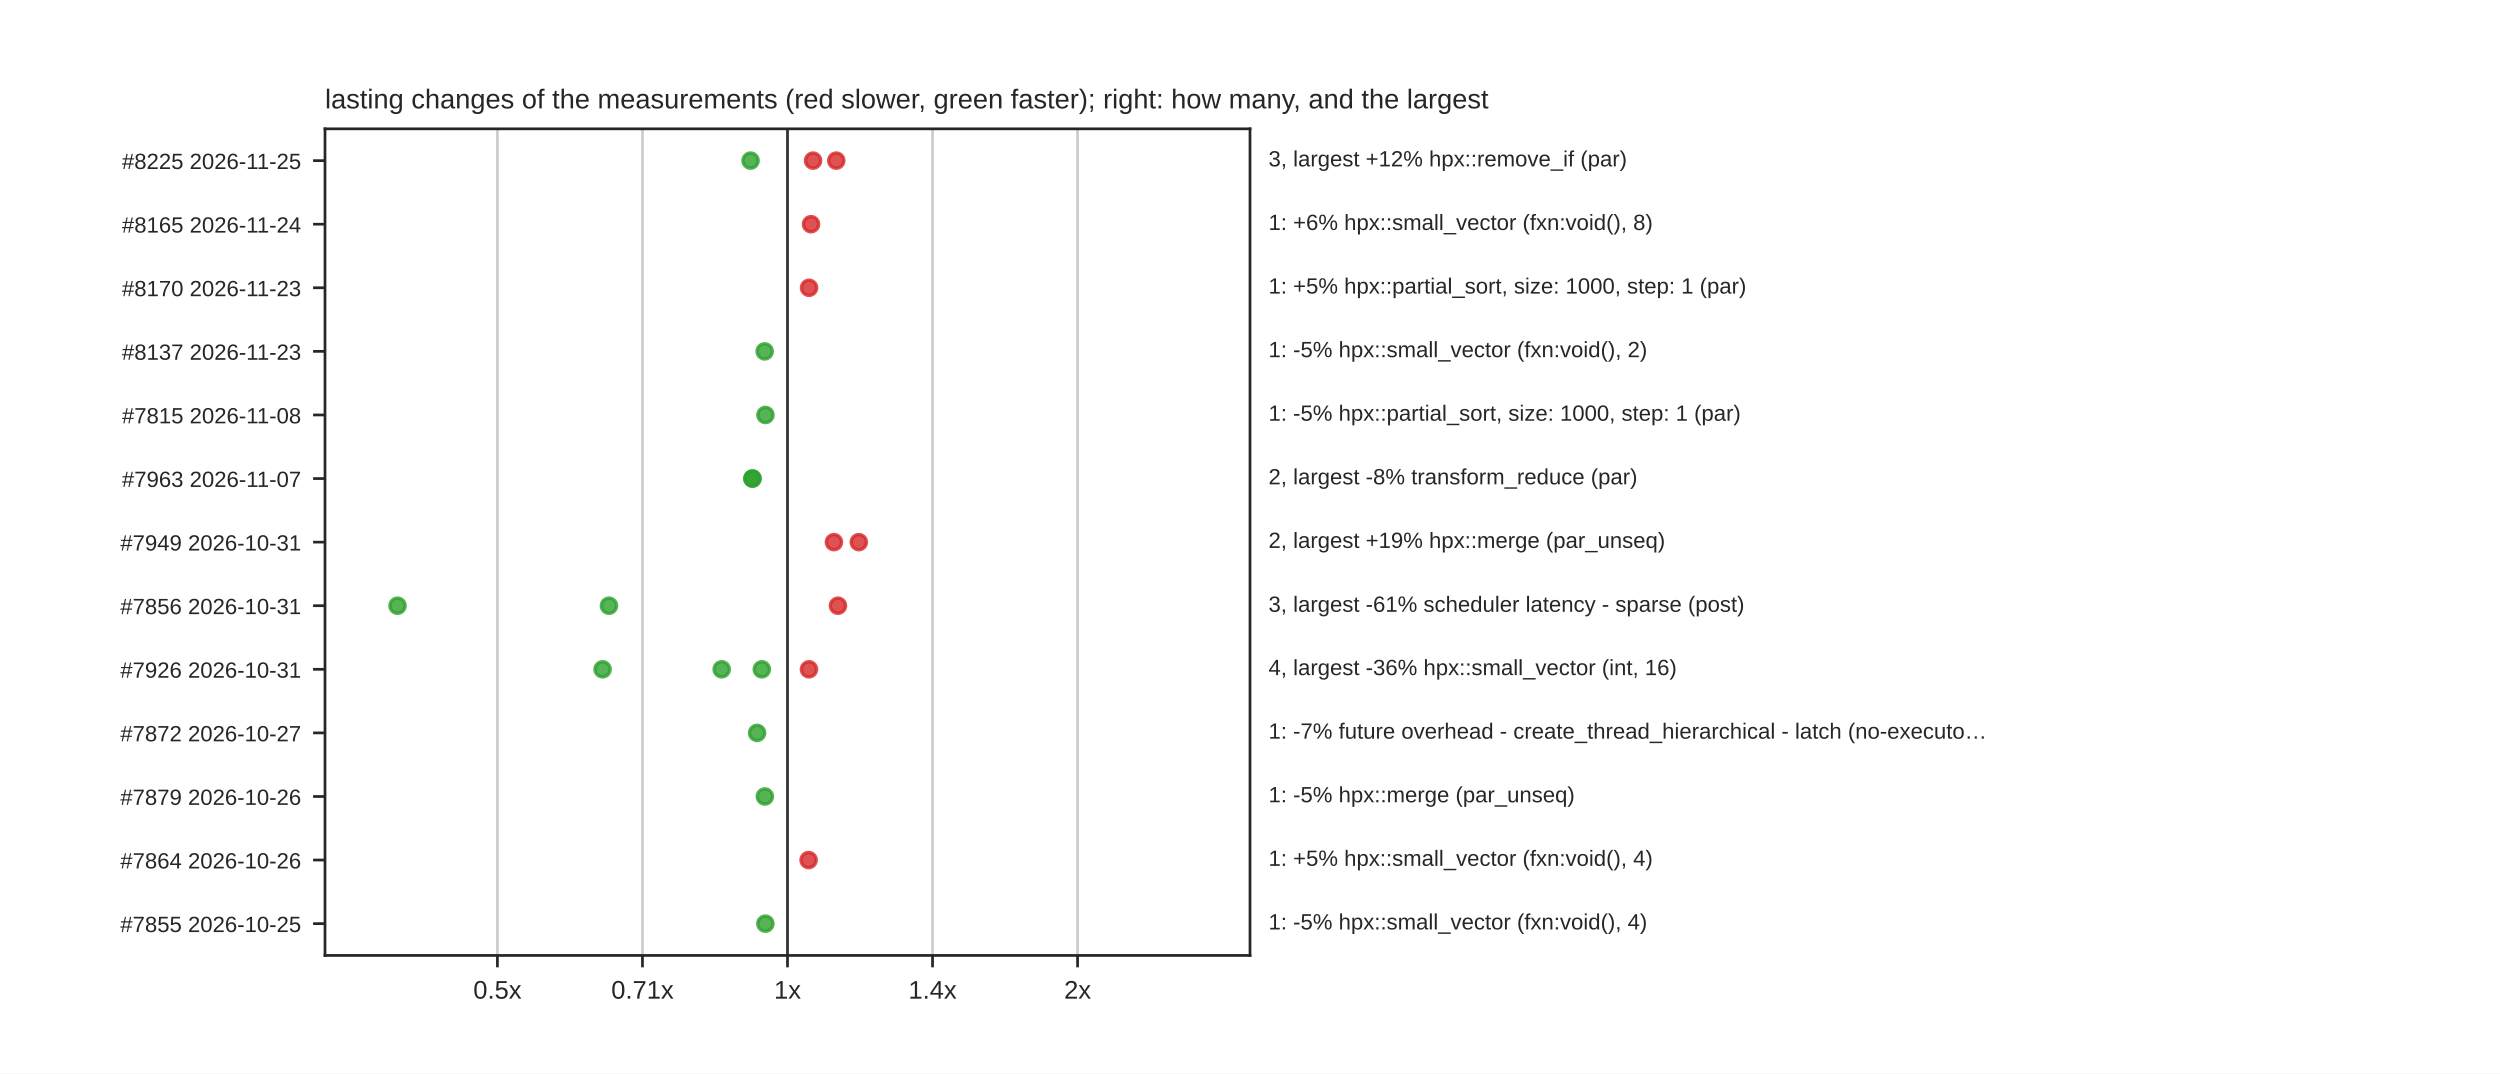
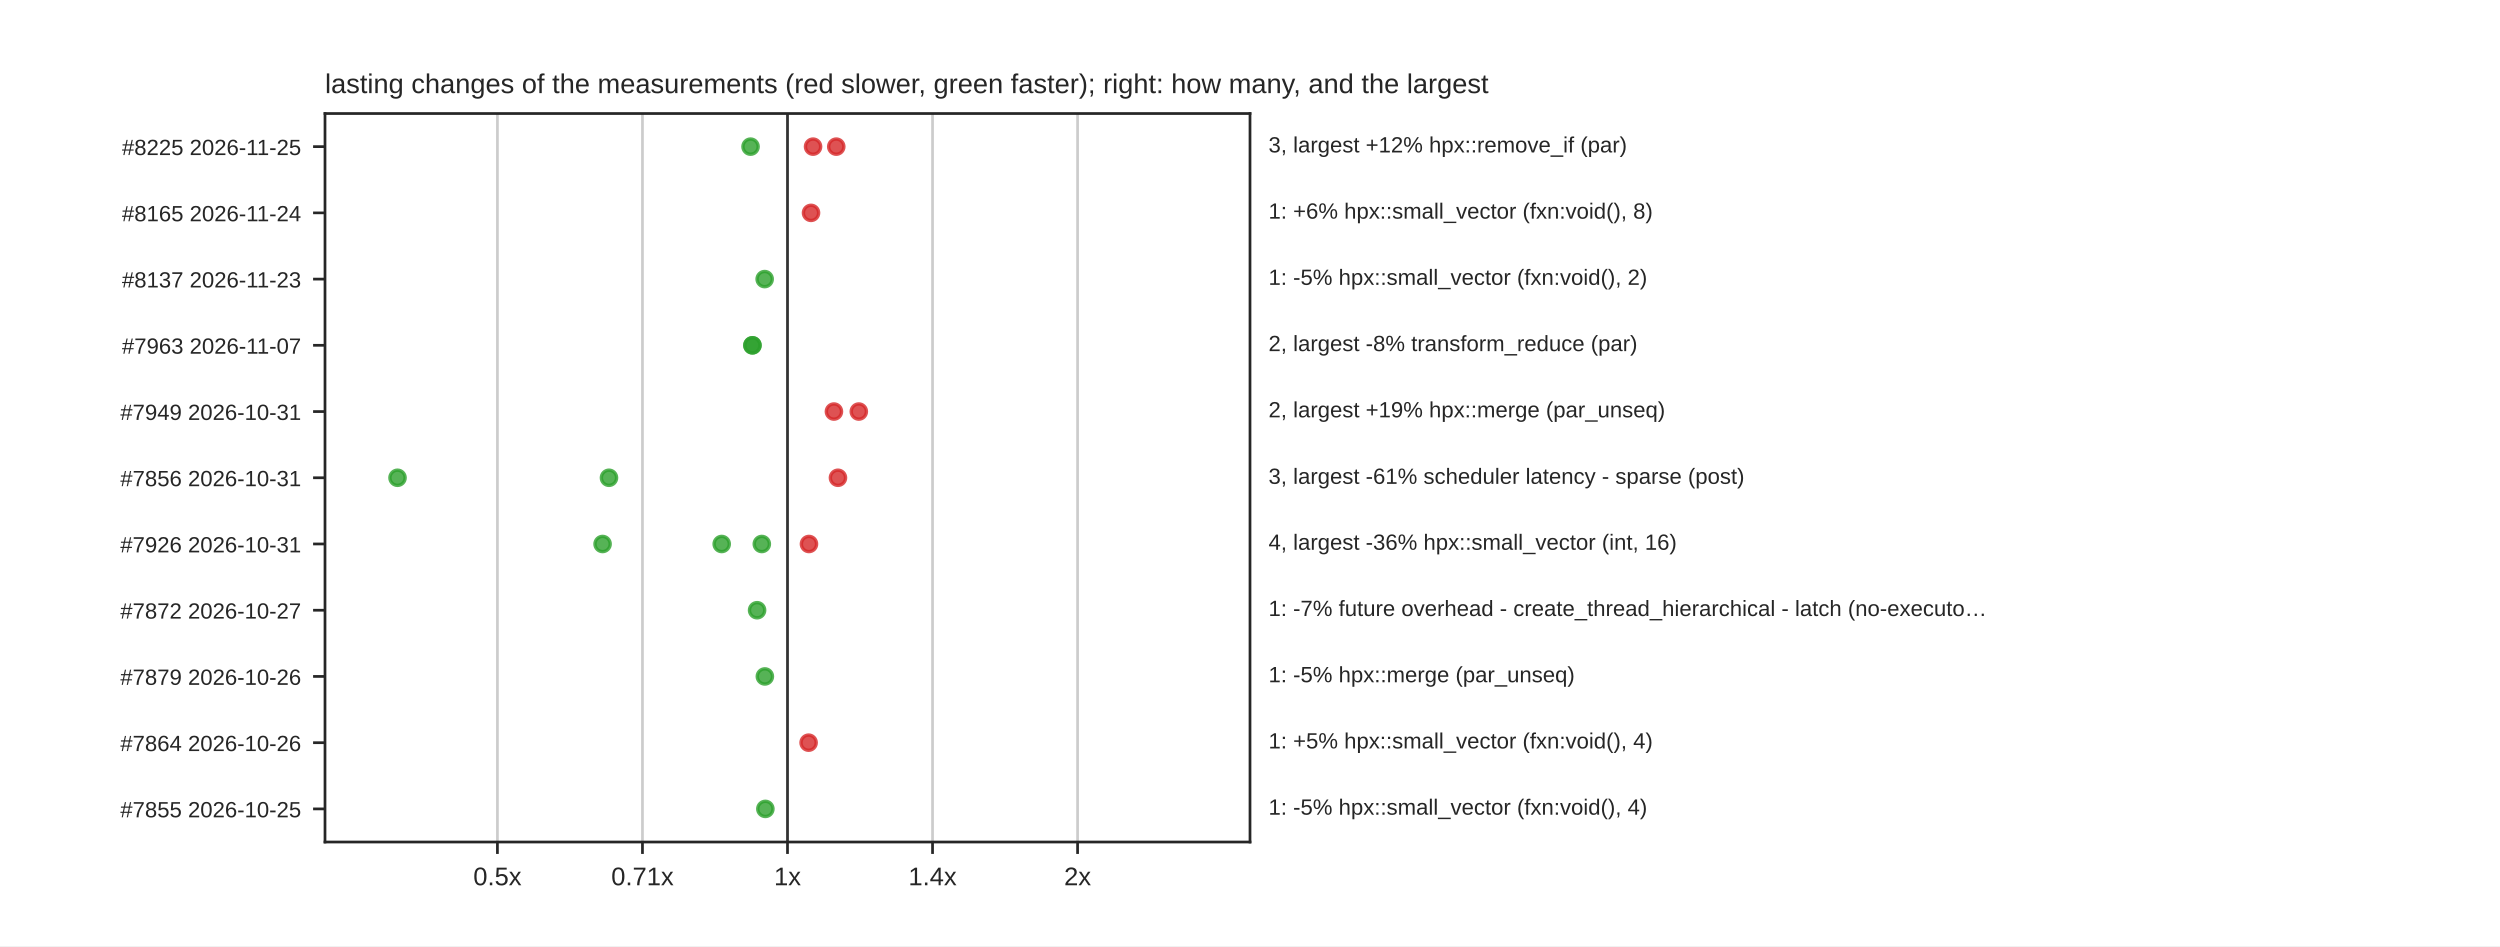
- <svg xmlns="http://www.w3.org/2000/svg" xmlns:xlink="http://www.w3.org/1999/xlink" width="734.4pt" height="315.36pt" viewBox="0 0 734.4 315.36" version="1.1">
+ <svg xmlns="http://www.w3.org/2000/svg" xmlns:xlink="http://www.w3.org/1999/xlink" width="734.4pt" height="277.92pt" viewBox="0 0 734.4 277.92" version="1.1">
  <defs>
    <style type="text/css">*{stroke-linejoin: round; stroke-linecap: butt}</style>
  </defs>
  <g id="figure_1">
    <g id="patch_1">
-       <path d="M 0 315.36  L 734.4 315.36  L 734.4 0  L 0 0  z " style="fill: #ffffff" />
+       <path d="M 0 277.92  L 734.4 277.92  L 734.4 0  L 0 0  z " style="fill: #ffffff" />
    </g>
    <g id="axes_1">
      <g id="patch_2">
-         <path d="M 95.472 280.67  L 367.2 280.67  L 367.2 37.843  L 95.472 37.843  z " style="fill: #ffffff" />
+         <path d="M 95.472 247.349  L 367.2 247.349  L 367.2 33.35  L 95.472 33.35  z " style="fill: #ffffff" />
      </g>
      <g id="matplotlib.axis_1">
        <g id="xtick_1">
          <g id="line2d_1">
-             <path d="M 146.121 280.67  L 146.121 37.843  " clip-path="url(#paa978ffc4e)" style="fill: none; stroke: #cccccc; stroke-width: 0.8; stroke-linecap: round" />
+             <path d="M 146.121 247.349  L 146.121 33.35  " clip-path="url(#p19390705db)" style="fill: none; stroke: #cccccc; stroke-width: 0.8; stroke-linecap: round" />
          </g>
          <g id="line2d_2">
            <defs>
              <path id="mdfc5214045" d="M 0 0  L 0 3.5  " style="stroke: #262626; stroke-width: 0.8" />
            </defs>
            <g>
-               <use xlink:href="#mdfc5214045" x="146.121" y="280.67" style="fill: #262626; stroke: #262626; stroke-width: 0.8" />
+               <use xlink:href="#mdfc5214045" x="146.121" y="247.349" style="fill: #262626; stroke: #262626; stroke-width: 0.8" />
            </g>
          </g>
          <g id="text_1">
-             <text style="fill: #262626; font: 7.5px 'Arial', 'DejaVu Sans', 'Liberation Sans', 'Bitstream Vera Sans', sans-serif; text-anchor: middle" x="146.121" y="293.369" transform="rotate(-0 146.1211 293.3692)">0.5x</text>
+             <text style="fill: #262626; font: 7.5px 'Arial', 'DejaVu Sans', 'Liberation Sans', 'Bitstream Vera Sans', sans-serif; text-anchor: middle" x="146.121" y="260.048" transform="rotate(-0 146.1211 260.0476)">0.5x</text>
          </g>
        </g>
        <g id="xtick_2">
          <g id="line2d_3">
-             <path d="M 188.729 280.67  L 188.729 37.843  " clip-path="url(#paa978ffc4e)" style="fill: none; stroke: #cccccc; stroke-width: 0.8; stroke-linecap: round" />
+             <path d="M 188.729 247.349  L 188.729 33.35  " clip-path="url(#p19390705db)" style="fill: none; stroke: #cccccc; stroke-width: 0.8; stroke-linecap: round" />
          </g>
          <g id="line2d_4">
            <g>
-               <use xlink:href="#mdfc5214045" x="188.729" y="280.67" style="fill: #262626; stroke: #262626; stroke-width: 0.8" />
+               <use xlink:href="#mdfc5214045" x="188.729" y="247.349" style="fill: #262626; stroke: #262626; stroke-width: 0.8" />
            </g>
          </g>
          <g id="text_2">
-             <text style="fill: #262626; font: 7.5px 'Arial', 'DejaVu Sans', 'Liberation Sans', 'Bitstream Vera Sans', sans-serif; text-anchor: middle" x="188.729" y="293.369" transform="rotate(-0 188.7286 293.3692)">0.71x</text>
+             <text style="fill: #262626; font: 7.5px 'Arial', 'DejaVu Sans', 'Liberation Sans', 'Bitstream Vera Sans', sans-serif; text-anchor: middle" x="188.729" y="260.048" transform="rotate(-0 188.7286 260.0476)">0.71x</text>
          </g>
        </g>
        <g id="xtick_3">
          <g id="line2d_5">
-             <path d="M 231.336 280.67  L 231.336 37.843  " clip-path="url(#paa978ffc4e)" style="fill: none; stroke: #cccccc; stroke-width: 0.8; stroke-linecap: round" />
+             <path d="M 231.336 247.349  L 231.336 33.35  " clip-path="url(#p19390705db)" style="fill: none; stroke: #cccccc; stroke-width: 0.8; stroke-linecap: round" />
          </g>
          <g id="line2d_6">
            <g>
-               <use xlink:href="#mdfc5214045" x="231.336" y="280.67" style="fill: #262626; stroke: #262626; stroke-width: 0.8" />
+               <use xlink:href="#mdfc5214045" x="231.336" y="247.349" style="fill: #262626; stroke: #262626; stroke-width: 0.8" />
            </g>
          </g>
          <g id="text_3">
-             <text style="fill: #262626; font: 7.5px 'Arial', 'DejaVu Sans', 'Liberation Sans', 'Bitstream Vera Sans', sans-serif; text-anchor: middle" x="231.336" y="293.369" transform="rotate(-0 231.336 293.3692)">1x</text>
+             <text style="fill: #262626; font: 7.5px 'Arial', 'DejaVu Sans', 'Liberation Sans', 'Bitstream Vera Sans', sans-serif; text-anchor: middle" x="231.336" y="260.048" transform="rotate(-0 231.336 260.0476)">1x</text>
          </g>
        </g>
        <g id="xtick_4">
          <g id="line2d_7">
-             <path d="M 273.943 280.67  L 273.943 37.843  " clip-path="url(#paa978ffc4e)" style="fill: none; stroke: #cccccc; stroke-width: 0.8; stroke-linecap: round" />
+             <path d="M 273.943 247.349  L 273.943 33.35  " clip-path="url(#p19390705db)" style="fill: none; stroke: #cccccc; stroke-width: 0.8; stroke-linecap: round" />
          </g>
          <g id="line2d_8">
            <g>
-               <use xlink:href="#mdfc5214045" x="273.943" y="280.67" style="fill: #262626; stroke: #262626; stroke-width: 0.8" />
+               <use xlink:href="#mdfc5214045" x="273.943" y="247.349" style="fill: #262626; stroke: #262626; stroke-width: 0.8" />
            </g>
          </g>
          <g id="text_4">
-             <text style="fill: #262626; font: 7.5px 'Arial', 'DejaVu Sans', 'Liberation Sans', 'Bitstream Vera Sans', sans-serif; text-anchor: middle" x="273.943" y="293.369" transform="rotate(-0 273.9434 293.3692)">1.4x</text>
+             <text style="fill: #262626; font: 7.5px 'Arial', 'DejaVu Sans', 'Liberation Sans', 'Bitstream Vera Sans', sans-serif; text-anchor: middle" x="273.943" y="260.048" transform="rotate(-0 273.9434 260.0476)">1.4x</text>
          </g>
        </g>
        <g id="xtick_5">
          <g id="line2d_9">
-             <path d="M 316.551 280.67  L 316.551 37.843  " clip-path="url(#paa978ffc4e)" style="fill: none; stroke: #cccccc; stroke-width: 0.8; stroke-linecap: round" />
+             <path d="M 316.551 247.349  L 316.551 33.35  " clip-path="url(#p19390705db)" style="fill: none; stroke: #cccccc; stroke-width: 0.8; stroke-linecap: round" />
          </g>
          <g id="line2d_10">
            <g>
-               <use xlink:href="#mdfc5214045" x="316.551" y="280.67" style="fill: #262626; stroke: #262626; stroke-width: 0.8" />
+               <use xlink:href="#mdfc5214045" x="316.551" y="247.349" style="fill: #262626; stroke: #262626; stroke-width: 0.8" />
            </g>
          </g>
          <g id="text_5">
-             <text style="fill: #262626; font: 7.5px 'Arial', 'DejaVu Sans', 'Liberation Sans', 'Bitstream Vera Sans', sans-serif; text-anchor: middle" x="316.551" y="293.369" transform="rotate(-0 316.5509 293.3692)">2x</text>
+             <text style="fill: #262626; font: 7.5px 'Arial', 'DejaVu Sans', 'Liberation Sans', 'Bitstream Vera Sans', sans-serif; text-anchor: middle" x="316.551" y="260.048" transform="rotate(-0 316.5509 260.0476)">2x</text>
          </g>
        </g>
      </g>
      <g id="matplotlib.axis_2">
        <g id="ytick_1">
          <g id="line2d_11">
            <defs>
              <path id="m414165cd4d" d="M 0 0  L -3.5 0  " style="stroke: #262626; stroke-width: 0.8" />
            </defs>
            <g>
-               <use xlink:href="#m414165cd4d" x="95.472" y="47.183" style="fill: #262626; stroke: #262626; stroke-width: 0.8" />
+               <use xlink:href="#m414165cd4d" x="95.472" y="43.078" style="fill: #262626; stroke: #262626; stroke-width: 0.8" />
            </g>
          </g>
          <g id="text_6">
-             <text style="fill: #262626; font: 6.5px 'Arial', 'DejaVu Sans', 'Liberation Sans', 'Bitstream Vera Sans', sans-serif; text-anchor: end" x="88.472" y="49.652" transform="rotate(-0 88.472 49.6522)">#8225  2026-11-25</text>
+             <text style="fill: #262626; font: 6.5px 'Arial', 'DejaVu Sans', 'Liberation Sans', 'Bitstream Vera Sans', sans-serif; text-anchor: end" x="88.472" y="45.547" transform="rotate(-0 88.472 45.54709)">#8225  2026-11-25</text>
          </g>
        </g>
        <g id="ytick_2">
          <g id="line2d_12">
            <g>
-               <use xlink:href="#m414165cd4d" x="95.472" y="65.862" style="fill: #262626; stroke: #262626; stroke-width: 0.8" />
+               <use xlink:href="#m414165cd4d" x="95.472" y="62.532" style="fill: #262626; stroke: #262626; stroke-width: 0.8" />
            </g>
          </g>
          <g id="text_7">
-             <text style="fill: #262626; font: 6.5px 'Arial', 'DejaVu Sans', 'Liberation Sans', 'Bitstream Vera Sans', sans-serif; text-anchor: end" x="88.472" y="68.331" transform="rotate(-0 88.472 68.33122)">#8165  2026-11-24</text>
+             <text style="fill: #262626; font: 6.5px 'Arial', 'DejaVu Sans', 'Liberation Sans', 'Bitstream Vera Sans', sans-serif; text-anchor: end" x="88.472" y="65.001" transform="rotate(-0 88.472 65.00149)">#8165  2026-11-24</text>
          </g>
        </g>
        <g id="ytick_3">
          <g id="line2d_13">
            <g>
-               <use xlink:href="#m414165cd4d" x="95.472" y="84.541" style="fill: #262626; stroke: #262626; stroke-width: 0.8" />
+               <use xlink:href="#m414165cd4d" x="95.472" y="81.986" style="fill: #262626; stroke: #262626; stroke-width: 0.8" />
            </g>
          </g>
          <g id="text_8">
-             <text style="fill: #262626; font: 6.5px 'Arial', 'DejaVu Sans', 'Liberation Sans', 'Bitstream Vera Sans', sans-serif; text-anchor: end" x="88.472" y="87.01" transform="rotate(-0 88.472 87.01023)">#8170  2026-11-23</text>
+             <text style="fill: #262626; font: 6.5px 'Arial', 'DejaVu Sans', 'Liberation Sans', 'Bitstream Vera Sans', sans-serif; text-anchor: end" x="88.472" y="84.456" transform="rotate(-0 88.472 84.45589)">#8137  2026-11-23</text>
          </g>
        </g>
        <g id="ytick_4">
          <g id="line2d_14">
            <g>
-               <use xlink:href="#m414165cd4d" x="95.472" y="103.22" style="fill: #262626; stroke: #262626; stroke-width: 0.8" />
+               <use xlink:href="#m414165cd4d" x="95.472" y="101.441" style="fill: #262626; stroke: #262626; stroke-width: 0.8" />
            </g>
          </g>
          <g id="text_9">
-             <text style="fill: #262626; font: 6.5px 'Arial', 'DejaVu Sans', 'Liberation Sans', 'Bitstream Vera Sans', sans-serif; text-anchor: end" x="88.472" y="105.689" transform="rotate(-0 88.472 105.6892)">#8137  2026-11-23</text>
+             <text style="fill: #262626; font: 6.5px 'Arial', 'DejaVu Sans', 'Liberation Sans', 'Bitstream Vera Sans', sans-serif; text-anchor: end" x="88.472" y="103.91" transform="rotate(-0 88.472 103.9103)">#7963  2026-11-07</text>
          </g>
        </g>
        <g id="ytick_5">
          <g id="line2d_15">
            <g>
-               <use xlink:href="#m414165cd4d" x="95.472" y="121.899" style="fill: #262626; stroke: #262626; stroke-width: 0.8" />
+               <use xlink:href="#m414165cd4d" x="95.472" y="120.895" style="fill: #262626; stroke: #262626; stroke-width: 0.8" />
            </g>
          </g>
          <g id="text_10">
-             <text style="fill: #262626; font: 6.5px 'Arial', 'DejaVu Sans', 'Liberation Sans', 'Bitstream Vera Sans', sans-serif; text-anchor: end" x="88.472" y="124.368" transform="rotate(-0 88.472 124.3683)">#7815  2026-11-08</text>
+             <text style="fill: #262626; font: 6.5px 'Arial', 'DejaVu Sans', 'Liberation Sans', 'Bitstream Vera Sans', sans-serif; text-anchor: end" x="88.472" y="123.365" transform="rotate(-0 88.472 123.3647)">#7949  2026-10-31</text>
          </g>
        </g>
        <g id="ytick_6">
          <g id="line2d_16">
            <g>
-               <use xlink:href="#m414165cd4d" x="95.472" y="140.578" style="fill: #262626; stroke: #262626; stroke-width: 0.8" />
+               <use xlink:href="#m414165cd4d" x="95.472" y="140.35" style="fill: #262626; stroke: #262626; stroke-width: 0.8" />
            </g>
          </g>
          <g id="text_11">
-             <text style="fill: #262626; font: 6.5px 'Arial', 'DejaVu Sans', 'Liberation Sans', 'Bitstream Vera Sans', sans-serif; text-anchor: end" x="88.472" y="143.047" transform="rotate(-0 88.472 143.0473)">#7963  2026-11-07</text>
+             <text style="fill: #262626; font: 6.5px 'Arial', 'DejaVu Sans', 'Liberation Sans', 'Bitstream Vera Sans', sans-serif; text-anchor: end" x="88.472" y="142.819" transform="rotate(-0 88.472 142.8191)">#7856  2026-10-31</text>
          </g>
        </g>
        <g id="ytick_7">
          <g id="line2d_17">
            <g>
-               <use xlink:href="#m414165cd4d" x="95.472" y="159.257" style="fill: #262626; stroke: #262626; stroke-width: 0.8" />
+               <use xlink:href="#m414165cd4d" x="95.472" y="159.804" style="fill: #262626; stroke: #262626; stroke-width: 0.8" />
            </g>
          </g>
          <g id="text_12">
-             <text style="fill: #262626; font: 6.5px 'Arial', 'DejaVu Sans', 'Liberation Sans', 'Bitstream Vera Sans', sans-serif; text-anchor: end" x="88.472" y="161.726" transform="rotate(-0 88.472 161.7263)">#7949  2026-10-31</text>
+             <text style="fill: #262626; font: 6.5px 'Arial', 'DejaVu Sans', 'Liberation Sans', 'Bitstream Vera Sans', sans-serif; text-anchor: end" x="88.472" y="162.273" transform="rotate(-0 88.472 162.2735)">#7926  2026-10-31</text>
          </g>
        </g>
        <g id="ytick_8">
          <g id="line2d_18">
            <g>
-               <use xlink:href="#m414165cd4d" x="95.472" y="177.936" style="fill: #262626; stroke: #262626; stroke-width: 0.8" />
+               <use xlink:href="#m414165cd4d" x="95.472" y="179.258" style="fill: #262626; stroke: #262626; stroke-width: 0.8" />
            </g>
          </g>
          <g id="text_13">
-             <text style="fill: #262626; font: 6.5px 'Arial', 'DejaVu Sans', 'Liberation Sans', 'Bitstream Vera Sans', sans-serif; text-anchor: end" x="88.472" y="180.405" transform="rotate(-0 88.472 180.4053)">#7856  2026-10-31</text>
+             <text style="fill: #262626; font: 6.5px 'Arial', 'DejaVu Sans', 'Liberation Sans', 'Bitstream Vera Sans', sans-serif; text-anchor: end" x="88.472" y="181.728" transform="rotate(-0 88.472 181.7279)">#7872  2026-10-27</text>
          </g>
        </g>
        <g id="ytick_9">
          <g id="line2d_19">
            <g>
-               <use xlink:href="#m414165cd4d" x="95.472" y="196.615" style="fill: #262626; stroke: #262626; stroke-width: 0.8" />
+               <use xlink:href="#m414165cd4d" x="95.472" y="198.713" style="fill: #262626; stroke: #262626; stroke-width: 0.8" />
            </g>
          </g>
          <g id="text_14">
-             <text style="fill: #262626; font: 6.5px 'Arial', 'DejaVu Sans', 'Liberation Sans', 'Bitstream Vera Sans', sans-serif; text-anchor: end" x="88.472" y="199.084" transform="rotate(-0 88.472 199.0843)">#7926  2026-10-31</text>
+             <text style="fill: #262626; font: 6.5px 'Arial', 'DejaVu Sans', 'Liberation Sans', 'Bitstream Vera Sans', sans-serif; text-anchor: end" x="88.472" y="201.182" transform="rotate(-0 88.472 201.1823)">#7879  2026-10-26</text>
          </g>
        </g>
        <g id="ytick_10">
          <g id="line2d_20">
            <g>
-               <use xlink:href="#m414165cd4d" x="95.472" y="215.294" style="fill: #262626; stroke: #262626; stroke-width: 0.8" />
+               <use xlink:href="#m414165cd4d" x="95.472" y="218.167" style="fill: #262626; stroke: #262626; stroke-width: 0.8" />
            </g>
          </g>
          <g id="text_15">
-             <text style="fill: #262626; font: 6.5px 'Arial', 'DejaVu Sans', 'Liberation Sans', 'Bitstream Vera Sans', sans-serif; text-anchor: end" x="88.472" y="217.763" transform="rotate(-0 88.472 217.7633)">#7872  2026-10-27</text>
+             <text style="fill: #262626; font: 6.5px 'Arial', 'DejaVu Sans', 'Liberation Sans', 'Bitstream Vera Sans', sans-serif; text-anchor: end" x="88.472" y="220.637" transform="rotate(-0 88.472 220.6367)">#7864  2026-10-26</text>
          </g>
        </g>
        <g id="ytick_11">
          <g id="line2d_21">
            <g>
-               <use xlink:href="#m414165cd4d" x="95.472" y="233.973" style="fill: #262626; stroke: #262626; stroke-width: 0.8" />
+               <use xlink:href="#m414165cd4d" x="95.472" y="237.622" style="fill: #262626; stroke: #262626; stroke-width: 0.8" />
            </g>
          </g>
          <g id="text_16">
-             <text style="fill: #262626; font: 6.5px 'Arial', 'DejaVu Sans', 'Liberation Sans', 'Bitstream Vera Sans', sans-serif; text-anchor: end" x="88.472" y="236.442" transform="rotate(-0 88.472 236.4424)">#7879  2026-10-26</text>
-           </g>
-         </g>
-         <g id="ytick_12">
-           <g id="line2d_22">
-             <g>
-               <use xlink:href="#m414165cd4d" x="95.472" y="252.652" style="fill: #262626; stroke: #262626; stroke-width: 0.8" />
-             </g>
-           </g>
-           <g id="text_17">
-             <text style="fill: #262626; font: 6.5px 'Arial', 'DejaVu Sans', 'Liberation Sans', 'Bitstream Vera Sans', sans-serif; text-anchor: end" x="88.472" y="255.121" transform="rotate(-0 88.472 255.1214)">#7864  2026-10-26</text>
-           </g>
-         </g>
-         <g id="ytick_13">
-           <g id="line2d_23">
-             <g>
-               <use xlink:href="#m414165cd4d" x="95.472" y="271.331" style="fill: #262626; stroke: #262626; stroke-width: 0.8" />
-             </g>
-           </g>
-           <g id="text_18">
-             <text style="fill: #262626; font: 6.5px 'Arial', 'DejaVu Sans', 'Liberation Sans', 'Bitstream Vera Sans', sans-serif; text-anchor: end" x="88.472" y="273.8" transform="rotate(-0 88.472 273.8004)">#7855  2026-10-25</text>
-           </g>
-         </g>
-       </g>
-       <g id="line2d_24">
-         <path d="M 231.336 280.67  L 231.336 37.843  " clip-path="url(#paa978ffc4e)" style="fill: none; stroke: #333333; stroke-width: 0.8; stroke-linecap: round" />
+             <text style="fill: #262626; font: 6.5px 'Arial', 'DejaVu Sans', 'Liberation Sans', 'Bitstream Vera Sans', sans-serif; text-anchor: end" x="88.472" y="240.091" transform="rotate(-0 88.472 240.0911)">#7855  2026-10-25</text>
+           </g>
+         </g>
+       </g>
+       <g id="line2d_22">
+         <path d="M 231.336 247.349  L 231.336 33.35  " clip-path="url(#p19390705db)" style="fill: none; stroke: #333333; stroke-width: 0.8; stroke-linecap: round" />
      </g>
      <g id="patch_3">
-         <path d="M 95.472 280.67  L 95.472 37.843  " style="fill: none; stroke: #262626; stroke-width: 0.8; stroke-linejoin: miter; stroke-linecap: square" />
+         <path d="M 95.472 247.349  L 95.472 33.35  " style="fill: none; stroke: #262626; stroke-width: 0.8; stroke-linejoin: miter; stroke-linecap: square" />
      </g>
      <g id="patch_4">
-         <path d="M 367.2 280.67  L 367.2 37.843  " style="fill: none; stroke: #262626; stroke-width: 0.8; stroke-linejoin: miter; stroke-linecap: square" />
+         <path d="M 367.2 247.349  L 367.2 33.35  " style="fill: none; stroke: #262626; stroke-width: 0.8; stroke-linejoin: miter; stroke-linecap: square" />
      </g>
      <g id="patch_5">
-         <path d="M 95.472 280.67  L 367.2 280.67  " style="fill: none; stroke: #262626; stroke-width: 0.8; stroke-linejoin: miter; stroke-linecap: square" />
+         <path d="M 95.472 247.349  L 367.2 247.349  " style="fill: none; stroke: #262626; stroke-width: 0.8; stroke-linejoin: miter; stroke-linecap: square" />
      </g>
      <g id="patch_6">
-         <path d="M 95.472 37.843  L 367.2 37.843  " style="fill: none; stroke: #262626; stroke-width: 0.8; stroke-linejoin: miter; stroke-linecap: square" />
+         <path d="M 95.472 33.35  L 367.2 33.35  " style="fill: none; stroke: #262626; stroke-width: 0.8; stroke-linejoin: miter; stroke-linecap: square" />
      </g>
      <g id="PathCollection_1">
        <defs>
          <path id="m0e2d9cb0fe" d="M 0 2.236  C 0.593 2.236 1.162 2 1.581 1.581  C 2 1.162 2.236 0.593 2.236 0  C 2.236 -0.593 2 -1.162 1.581 -1.581  C 1.162 -2 0.593 -2.236 0 -2.236  C -0.593 -2.236 -1.162 -2 -1.581 -1.581  C -2 -1.162 -2.236 -0.593 -2.236 0  C -2.236 0.593 -2 1.162 -1.581 1.581  C -1.162 2 -0.593 2.236 0 2.236  z " style="stroke: #2ca02c; stroke-opacity: 0.8" />
        </defs>
-         <g clip-path="url(#paa978ffc4e)">
-           <use xlink:href="#m0e2d9cb0fe" x="220.48" y="47.183" style="fill: #2ca02c; fill-opacity: 0.8; stroke: #2ca02c; stroke-opacity: 0.8" />
+         <g clip-path="url(#p19390705db)">
+           <use xlink:href="#m0e2d9cb0fe" x="220.48" y="43.078" style="fill: #2ca02c; fill-opacity: 0.8; stroke: #2ca02c; stroke-opacity: 0.8" />
        </g>
      </g>
      <g id="PathCollection_2">
        <defs>
          <path id="m1ca79ca928" d="M 0 2.236  C 0.593 2.236 1.162 2 1.581 1.581  C 2 1.162 2.236 0.593 2.236 0  C 2.236 -0.593 2 -1.162 1.581 -1.581  C 1.162 -2 0.593 -2.236 0 -2.236  C -0.593 -2.236 -1.162 -2 -1.581 -1.581  C -2 -1.162 -2.236 -0.593 -2.236 0  C -2.236 0.593 -2 1.162 -1.581 1.581  C -1.162 2 -0.593 2.236 0 2.236  z " style="stroke: #d62728; stroke-opacity: 0.8" />
        </defs>
-         <g clip-path="url(#paa978ffc4e)">
-           <use xlink:href="#m1ca79ca928" x="245.66" y="47.183" style="fill: #d62728; fill-opacity: 0.8; stroke: #d62728; stroke-opacity: 0.8" />
+         <g clip-path="url(#p19390705db)">
+           <use xlink:href="#m1ca79ca928" x="245.66" y="43.078" style="fill: #d62728; fill-opacity: 0.8; stroke: #d62728; stroke-opacity: 0.8" />
        </g>
      </g>
      <g id="PathCollection_3">
-         <g clip-path="url(#paa978ffc4e)">
-           <use xlink:href="#m1ca79ca928" x="238.842" y="47.183" style="fill: #d62728; fill-opacity: 0.8; stroke: #d62728; stroke-opacity: 0.8" />
+         <g clip-path="url(#p19390705db)">
+           <use xlink:href="#m1ca79ca928" x="238.842" y="43.078" style="fill: #d62728; fill-opacity: 0.8; stroke: #d62728; stroke-opacity: 0.8" />
+         </g>
+       </g>
+       <g id="text_17">
+         <text style="fill: #262626; font: 6.5px 'Arial', 'DejaVu Sans', 'Liberation Sans', 'Bitstream Vera Sans', sans-serif; text-anchor: start" x="372.635" y="44.781" transform="rotate(-0 372.6346 44.7808)">3, largest +12% hpx::remove_if (par)</text>
+       </g>
+       <g id="PathCollection_4">
+         <g clip-path="url(#p19390705db)">
+           <use xlink:href="#m1ca79ca928" x="238.245" y="62.532" style="fill: #d62728; fill-opacity: 0.8; stroke: #d62728; stroke-opacity: 0.8" />
+         </g>
+       </g>
+       <g id="text_18">
+         <text style="fill: #262626; font: 6.5px 'Arial', 'DejaVu Sans', 'Liberation Sans', 'Bitstream Vera Sans', sans-serif; text-anchor: start" x="372.635" y="64.235" transform="rotate(-0 372.6346 64.2352)">1: +6% hpx::small_vector (fxn:void(), 8)</text>
+       </g>
+       <g id="PathCollection_5">
+         <g clip-path="url(#p19390705db)">
+           <use xlink:href="#m0e2d9cb0fe" x="224.628" y="81.986" style="fill: #2ca02c; fill-opacity: 0.8; stroke: #2ca02c; stroke-opacity: 0.8" />
        </g>
      </g>
      <g id="text_19">
-         <text style="fill: #262626; font: 6.5px 'Arial', 'DejaVu Sans', 'Liberation Sans', 'Bitstream Vera Sans', sans-serif; text-anchor: start" x="372.635" y="48.886" transform="rotate(-0 372.6346 48.88591)">3, largest +12% hpx::remove_if (par)</text>
-       </g>
-       <g id="PathCollection_4">
-         <g clip-path="url(#paa978ffc4e)">
-           <use xlink:href="#m1ca79ca928" x="238.245" y="65.862" style="fill: #d62728; fill-opacity: 0.8; stroke: #d62728; stroke-opacity: 0.8" />
+         <text style="fill: #262626; font: 6.5px 'Arial', 'DejaVu Sans', 'Liberation Sans', 'Bitstream Vera Sans', sans-serif; text-anchor: start" x="372.635" y="83.69" transform="rotate(-0 372.6346 83.6896)">1: -5% hpx::small_vector (fxn:void(), 2)</text>
+       </g>
+       <g id="PathCollection_6">
+         <g clip-path="url(#p19390705db)">
+           <use xlink:href="#m0e2d9cb0fe" x="221.022" y="101.441" style="fill: #2ca02c; fill-opacity: 0.8; stroke: #2ca02c; stroke-opacity: 0.8" />
+         </g>
+       </g>
+       <g id="PathCollection_7">
+         <g clip-path="url(#p19390705db)">
+           <use xlink:href="#m0e2d9cb0fe" x="221.046" y="101.441" style="fill: #2ca02c; fill-opacity: 0.8; stroke: #2ca02c; stroke-opacity: 0.8" />
        </g>
      </g>
      <g id="text_20">
-         <text style="fill: #262626; font: 6.5px 'Arial', 'DejaVu Sans', 'Liberation Sans', 'Bitstream Vera Sans', sans-serif; text-anchor: start" x="372.635" y="67.565" transform="rotate(-0 372.6346 67.56493)">1: +6% hpx::small_vector (fxn:void(), 8)</text>
-       </g>
-       <g id="PathCollection_5">
-         <g clip-path="url(#paa978ffc4e)">
-           <use xlink:href="#m1ca79ca928" x="237.668" y="84.541" style="fill: #d62728; fill-opacity: 0.8; stroke: #d62728; stroke-opacity: 0.8" />
+         <text style="fill: #262626; font: 6.5px 'Arial', 'DejaVu Sans', 'Liberation Sans', 'Bitstream Vera Sans', sans-serif; text-anchor: start" x="372.635" y="103.144" transform="rotate(-0 372.6346 103.144)">2, largest -8% transform_reduce (par)</text>
+       </g>
+       <g id="PathCollection_8">
+         <g clip-path="url(#p19390705db)">
+           <use xlink:href="#m1ca79ca928" x="244.975" y="120.895" style="fill: #d62728; fill-opacity: 0.8; stroke: #d62728; stroke-opacity: 0.8" />
+         </g>
+       </g>
+       <g id="PathCollection_9">
+         <g clip-path="url(#p19390705db)">
+           <use xlink:href="#m1ca79ca928" x="252.283" y="120.895" style="fill: #d62728; fill-opacity: 0.8; stroke: #d62728; stroke-opacity: 0.8" />
        </g>
      </g>
      <g id="text_21">
-         <text style="fill: #262626; font: 6.5px 'Arial', 'DejaVu Sans', 'Liberation Sans', 'Bitstream Vera Sans', sans-serif; text-anchor: start" x="372.635" y="86.244" transform="rotate(-0 372.6346 86.24394)">1: +5% hpx::partial_sort, size: 1000, step: 1 (par)</text>
-       </g>
-       <g id="PathCollection_6">
-         <g clip-path="url(#paa978ffc4e)">
-           <use xlink:href="#m0e2d9cb0fe" x="224.628" y="103.22" style="fill: #2ca02c; fill-opacity: 0.8; stroke: #2ca02c; stroke-opacity: 0.8" />
+         <text style="fill: #262626; font: 6.5px 'Arial', 'DejaVu Sans', 'Liberation Sans', 'Bitstream Vera Sans', sans-serif; text-anchor: start" x="372.635" y="122.598" transform="rotate(-0 372.6346 122.5984)">2, largest +19% hpx::merge (par_unseq)</text>
+       </g>
+       <g id="PathCollection_10">
+         <g clip-path="url(#p19390705db)">
+           <use xlink:href="#m1ca79ca928" x="246.158" y="140.35" style="fill: #d62728; fill-opacity: 0.8; stroke: #d62728; stroke-opacity: 0.8" />
+         </g>
+       </g>
+       <g id="PathCollection_11">
+         <g clip-path="url(#p19390705db)">
+           <use xlink:href="#m0e2d9cb0fe" x="178.893" y="140.35" style="fill: #2ca02c; fill-opacity: 0.8; stroke: #2ca02c; stroke-opacity: 0.8" />
+         </g>
+       </g>
+       <g id="PathCollection_12">
+         <g clip-path="url(#p19390705db)">
+           <use xlink:href="#m0e2d9cb0fe" x="116.776" y="140.35" style="fill: #2ca02c; fill-opacity: 0.8; stroke: #2ca02c; stroke-opacity: 0.8" />
        </g>
      </g>
      <g id="text_22">
-         <text style="fill: #262626; font: 6.5px 'Arial', 'DejaVu Sans', 'Liberation Sans', 'Bitstream Vera Sans', sans-serif; text-anchor: start" x="372.635" y="104.923" transform="rotate(-0 372.6346 104.923)">1: -5% hpx::small_vector (fxn:void(), 2)</text>
-       </g>
-       <g id="PathCollection_7">
-         <g clip-path="url(#paa978ffc4e)">
-           <use xlink:href="#m0e2d9cb0fe" x="224.853" y="121.899" style="fill: #2ca02c; fill-opacity: 0.8; stroke: #2ca02c; stroke-opacity: 0.8" />
+         <text style="fill: #262626; font: 6.5px 'Arial', 'DejaVu Sans', 'Liberation Sans', 'Bitstream Vera Sans', sans-serif; text-anchor: start" x="372.635" y="142.143" transform="rotate(-0 372.6346 142.1432)">3, largest -61% scheduler latency - sparse (post)</text>
+       </g>
+       <g id="PathCollection_13">
+         <g clip-path="url(#p19390705db)">
+           <use xlink:href="#m1ca79ca928" x="237.642" y="159.804" style="fill: #d62728; fill-opacity: 0.8; stroke: #d62728; stroke-opacity: 0.8" />
+         </g>
+       </g>
+       <g id="PathCollection_14">
+         <g clip-path="url(#p19390705db)">
+           <use xlink:href="#m0e2d9cb0fe" x="223.79" y="159.804" style="fill: #2ca02c; fill-opacity: 0.8; stroke: #2ca02c; stroke-opacity: 0.8" />
+         </g>
+       </g>
+       <g id="PathCollection_15">
+         <g clip-path="url(#p19390705db)">
+           <use xlink:href="#m0e2d9cb0fe" x="177.016" y="159.804" style="fill: #2ca02c; fill-opacity: 0.8; stroke: #2ca02c; stroke-opacity: 0.8" />
+         </g>
+       </g>
+       <g id="PathCollection_16">
+         <g clip-path="url(#p19390705db)">
+           <use xlink:href="#m0e2d9cb0fe" x="212.007" y="159.804" style="fill: #2ca02c; fill-opacity: 0.8; stroke: #2ca02c; stroke-opacity: 0.8" />
        </g>
      </g>
      <g id="text_23">
-         <text style="fill: #262626; font: 6.5px 'Arial', 'DejaVu Sans', 'Liberation Sans', 'Bitstream Vera Sans', sans-serif; text-anchor: start" x="372.635" y="123.602" transform="rotate(-0 372.6346 123.602)">1: -5% hpx::partial_sort, size: 1000, step: 1 (par)</text>
-       </g>
-       <g id="PathCollection_8">
-         <g clip-path="url(#paa978ffc4e)">
-           <use xlink:href="#m0e2d9cb0fe" x="221.022" y="140.578" style="fill: #2ca02c; fill-opacity: 0.8; stroke: #2ca02c; stroke-opacity: 0.8" />
-         </g>
-       </g>
-       <g id="PathCollection_9">
-         <g clip-path="url(#paa978ffc4e)">
-           <use xlink:href="#m0e2d9cb0fe" x="221.046" y="140.578" style="fill: #2ca02c; fill-opacity: 0.8; stroke: #2ca02c; stroke-opacity: 0.8" />
+         <text style="fill: #262626; font: 6.5px 'Arial', 'DejaVu Sans', 'Liberation Sans', 'Bitstream Vera Sans', sans-serif; text-anchor: start" x="372.635" y="161.507" transform="rotate(-0 372.6346 161.5072)">4, largest -36% hpx::small_vector (int, 16)</text>
+       </g>
+       <g id="PathCollection_17">
+         <g clip-path="url(#p19390705db)">
+           <use xlink:href="#m0e2d9cb0fe" x="222.401" y="179.258" style="fill: #2ca02c; fill-opacity: 0.8; stroke: #2ca02c; stroke-opacity: 0.8" />
        </g>
      </g>
      <g id="text_24">
-         <text style="fill: #262626; font: 6.5px 'Arial', 'DejaVu Sans', 'Liberation Sans', 'Bitstream Vera Sans', sans-serif; text-anchor: start" x="372.635" y="142.281" transform="rotate(-0 372.6346 142.281)">2, largest -8% transform_reduce (par)</text>
-       </g>
-       <g id="PathCollection_10">
-         <g clip-path="url(#paa978ffc4e)">
-           <use xlink:href="#m1ca79ca928" x="244.975" y="159.257" style="fill: #d62728; fill-opacity: 0.8; stroke: #d62728; stroke-opacity: 0.8" />
-         </g>
-       </g>
-       <g id="PathCollection_11">
-         <g clip-path="url(#paa978ffc4e)">
-           <use xlink:href="#m1ca79ca928" x="252.283" y="159.257" style="fill: #d62728; fill-opacity: 0.8; stroke: #d62728; stroke-opacity: 0.8" />
+         <text style="fill: #262626; font: 6.5px 'Arial', 'DejaVu Sans', 'Liberation Sans', 'Bitstream Vera Sans', sans-serif; text-anchor: start" x="372.635" y="180.962" transform="rotate(-0 372.6346 180.9616)">1: -7% future overhead - create_thread_hierarchical - latch (no-executo…</text>
+       </g>
+       <g id="PathCollection_18">
+         <g clip-path="url(#p19390705db)">
+           <use xlink:href="#m0e2d9cb0fe" x="224.684" y="198.713" style="fill: #2ca02c; fill-opacity: 0.8; stroke: #2ca02c; stroke-opacity: 0.8" />
        </g>
      </g>
      <g id="text_25">
-         <text style="fill: #262626; font: 6.5px 'Arial', 'DejaVu Sans', 'Liberation Sans', 'Bitstream Vera Sans', sans-serif; text-anchor: start" x="372.635" y="160.96" transform="rotate(-0 372.6346 160.96)">2, largest +19% hpx::merge (par_unseq)</text>
-       </g>
-       <g id="PathCollection_12">
-         <g clip-path="url(#paa978ffc4e)">
-           <use xlink:href="#m1ca79ca928" x="246.158" y="177.936" style="fill: #d62728; fill-opacity: 0.8; stroke: #d62728; stroke-opacity: 0.8" />
-         </g>
-       </g>
-       <g id="PathCollection_13">
-         <g clip-path="url(#paa978ffc4e)">
-           <use xlink:href="#m0e2d9cb0fe" x="178.893" y="177.936" style="fill: #2ca02c; fill-opacity: 0.8; stroke: #2ca02c; stroke-opacity: 0.8" />
-         </g>
-       </g>
-       <g id="PathCollection_14">
-         <g clip-path="url(#paa978ffc4e)">
-           <use xlink:href="#m0e2d9cb0fe" x="116.776" y="177.936" style="fill: #2ca02c; fill-opacity: 0.8; stroke: #2ca02c; stroke-opacity: 0.8" />
+         <text style="fill: #262626; font: 6.5px 'Arial', 'DejaVu Sans', 'Liberation Sans', 'Bitstream Vera Sans', sans-serif; text-anchor: start" x="372.635" y="200.416" transform="rotate(-0 372.6346 200.416)">1: -5% hpx::merge (par_unseq)</text>
+       </g>
+       <g id="PathCollection_19">
+         <g clip-path="url(#p19390705db)">
+           <use xlink:href="#m1ca79ca928" x="237.535" y="218.167" style="fill: #d62728; fill-opacity: 0.8; stroke: #d62728; stroke-opacity: 0.8" />
        </g>
      </g>
      <g id="text_26">
-         <text style="fill: #262626; font: 6.5px 'Arial', 'DejaVu Sans', 'Liberation Sans', 'Bitstream Vera Sans', sans-serif; text-anchor: start" x="372.635" y="179.729" transform="rotate(-0 372.6346 179.7294)">3, largest -61% scheduler latency - sparse (post)</text>
-       </g>
-       <g id="PathCollection_15">
-         <g clip-path="url(#paa978ffc4e)">
-           <use xlink:href="#m1ca79ca928" x="237.642" y="196.615" style="fill: #d62728; fill-opacity: 0.8; stroke: #d62728; stroke-opacity: 0.8" />
-         </g>
-       </g>
-       <g id="PathCollection_16">
-         <g clip-path="url(#paa978ffc4e)">
-           <use xlink:href="#m0e2d9cb0fe" x="223.79" y="196.615" style="fill: #2ca02c; fill-opacity: 0.8; stroke: #2ca02c; stroke-opacity: 0.8" />
-         </g>
-       </g>
-       <g id="PathCollection_17">
-         <g clip-path="url(#paa978ffc4e)">
-           <use xlink:href="#m0e2d9cb0fe" x="177.016" y="196.615" style="fill: #2ca02c; fill-opacity: 0.8; stroke: #2ca02c; stroke-opacity: 0.8" />
-         </g>
-       </g>
-       <g id="PathCollection_18">
-         <g clip-path="url(#paa978ffc4e)">
-           <use xlink:href="#m0e2d9cb0fe" x="212.007" y="196.615" style="fill: #2ca02c; fill-opacity: 0.8; stroke: #2ca02c; stroke-opacity: 0.8" />
+         <text style="fill: #262626; font: 6.5px 'Arial', 'DejaVu Sans', 'Liberation Sans', 'Bitstream Vera Sans', sans-serif; text-anchor: start" x="372.635" y="219.87" transform="rotate(-0 372.6346 219.8704)">1: +5% hpx::small_vector (fxn:void(), 4)</text>
+       </g>
+       <g id="PathCollection_20">
+         <g clip-path="url(#p19390705db)">
+           <use xlink:href="#m0e2d9cb0fe" x="224.832" y="237.622" style="fill: #2ca02c; fill-opacity: 0.8; stroke: #2ca02c; stroke-opacity: 0.8" />
        </g>
      </g>
      <g id="text_27">
-         <text style="fill: #262626; font: 6.5px 'Arial', 'DejaVu Sans', 'Liberation Sans', 'Bitstream Vera Sans', sans-serif; text-anchor: start" x="372.635" y="198.318" transform="rotate(-0 372.6346 198.318)">4, largest -36% hpx::small_vector (int, 16)</text>
-       </g>
-       <g id="PathCollection_19">
-         <g clip-path="url(#paa978ffc4e)">
-           <use xlink:href="#m0e2d9cb0fe" x="222.401" y="215.294" style="fill: #2ca02c; fill-opacity: 0.8; stroke: #2ca02c; stroke-opacity: 0.8" />
-         </g>
+         <text style="fill: #262626; font: 6.5px 'Arial', 'DejaVu Sans', 'Liberation Sans', 'Bitstream Vera Sans', sans-serif; text-anchor: start" x="372.635" y="239.325" transform="rotate(-0 372.6346 239.3248)">1: -5% hpx::small_vector (fxn:void(), 4)</text>
      </g>
      <g id="text_28">
-         <text style="fill: #262626; font: 6.5px 'Arial', 'DejaVu Sans', 'Liberation Sans', 'Bitstream Vera Sans', sans-serif; text-anchor: start" x="372.635" y="216.997" transform="rotate(-0 372.6346 216.997)">1: -7% future overhead - create_thread_hierarchical - latch (no-executo…</text>
-       </g>
-       <g id="PathCollection_20">
-         <g clip-path="url(#paa978ffc4e)">
-           <use xlink:href="#m0e2d9cb0fe" x="224.684" y="233.973" style="fill: #2ca02c; fill-opacity: 0.8; stroke: #2ca02c; stroke-opacity: 0.8" />
-         </g>
-       </g>
-       <g id="text_29">
-         <text style="fill: #262626; font: 6.5px 'Arial', 'DejaVu Sans', 'Liberation Sans', 'Bitstream Vera Sans', sans-serif; text-anchor: start" x="372.635" y="235.676" transform="rotate(-0 372.6346 235.6761)">1: -5% hpx::merge (par_unseq)</text>
-       </g>
-       <g id="PathCollection_21">
-         <g clip-path="url(#paa978ffc4e)">
-           <use xlink:href="#m1ca79ca928" x="237.535" y="252.652" style="fill: #d62728; fill-opacity: 0.8; stroke: #d62728; stroke-opacity: 0.8" />
-         </g>
-       </g>
-       <g id="text_30">
-         <text style="fill: #262626; font: 6.5px 'Arial', 'DejaVu Sans', 'Liberation Sans', 'Bitstream Vera Sans', sans-serif; text-anchor: start" x="372.635" y="254.355" transform="rotate(-0 372.6346 254.3551)">1: +5% hpx::small_vector (fxn:void(), 4)</text>
-       </g>
-       <g id="PathCollection_22">
-         <g clip-path="url(#paa978ffc4e)">
-           <use xlink:href="#m0e2d9cb0fe" x="224.832" y="271.331" style="fill: #2ca02c; fill-opacity: 0.8; stroke: #2ca02c; stroke-opacity: 0.8" />
-         </g>
-       </g>
-       <g id="text_31">
-         <text style="fill: #262626; font: 6.5px 'Arial', 'DejaVu Sans', 'Liberation Sans', 'Bitstream Vera Sans', sans-serif; text-anchor: start" x="372.635" y="273.034" transform="rotate(-0 372.6346 273.0341)">1: -5% hpx::small_vector (fxn:void(), 4)</text>
-       </g>
-       <g id="text_32">
-         <text style="fill: #262626; font: 8px 'Arial', 'DejaVu Sans', 'Liberation Sans', 'Bitstream Vera Sans', sans-serif; text-anchor: start" x="95.472" y="31.843" transform="rotate(-0 95.472 31.8432)">lasting changes of the measurements (red slower, green faster); right: how many, and the largest</text>
+         <text style="fill: #262626; font: 8px 'Arial', 'DejaVu Sans', 'Liberation Sans', 'Bitstream Vera Sans', sans-serif; text-anchor: start" x="95.472" y="27.35" transform="rotate(-0 95.472 27.3504)">lasting changes of the measurements (red slower, green faster); right: how many, and the largest</text>
      </g>
    </g>
  </g>
  <defs>
-     <clipPath id="paa978ffc4e">
-       <rect x="95.472" y="37.843" width="271.728" height="242.827" />
+     <clipPath id="p19390705db">
+       <rect x="95.472" y="33.35" width="271.728" height="213.998" />
    </clipPath>
  </defs>
</svg>
